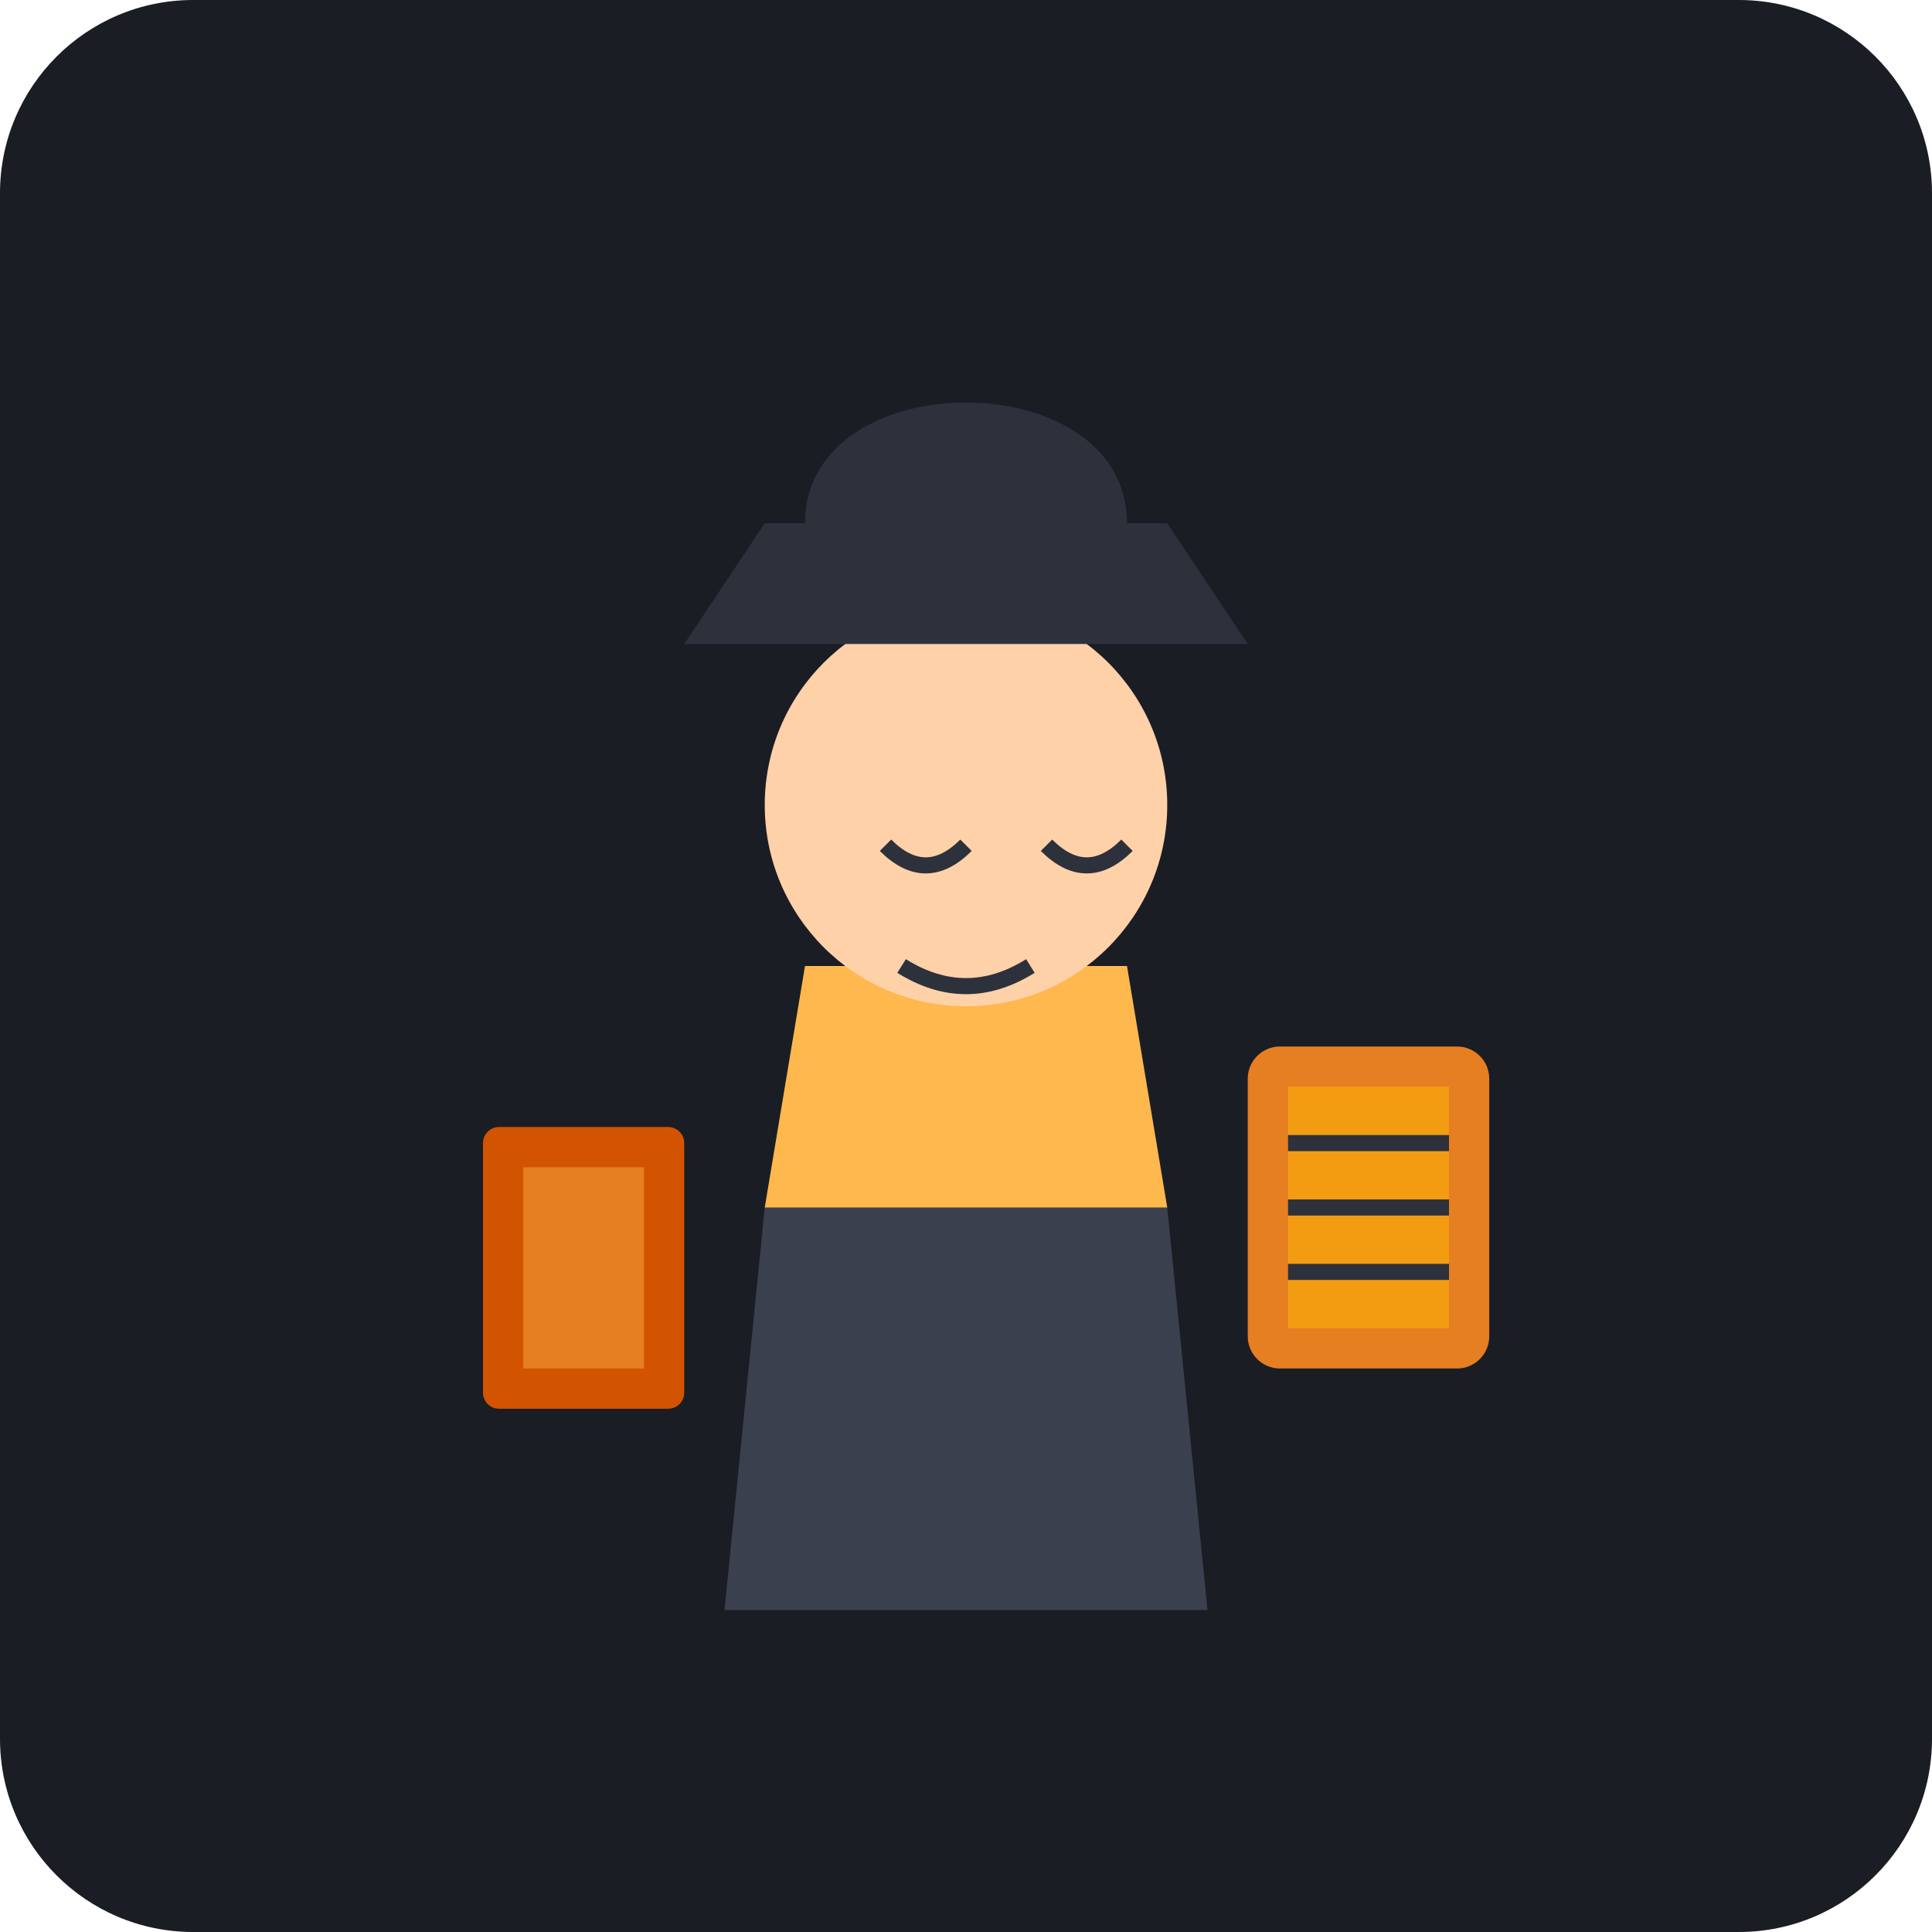
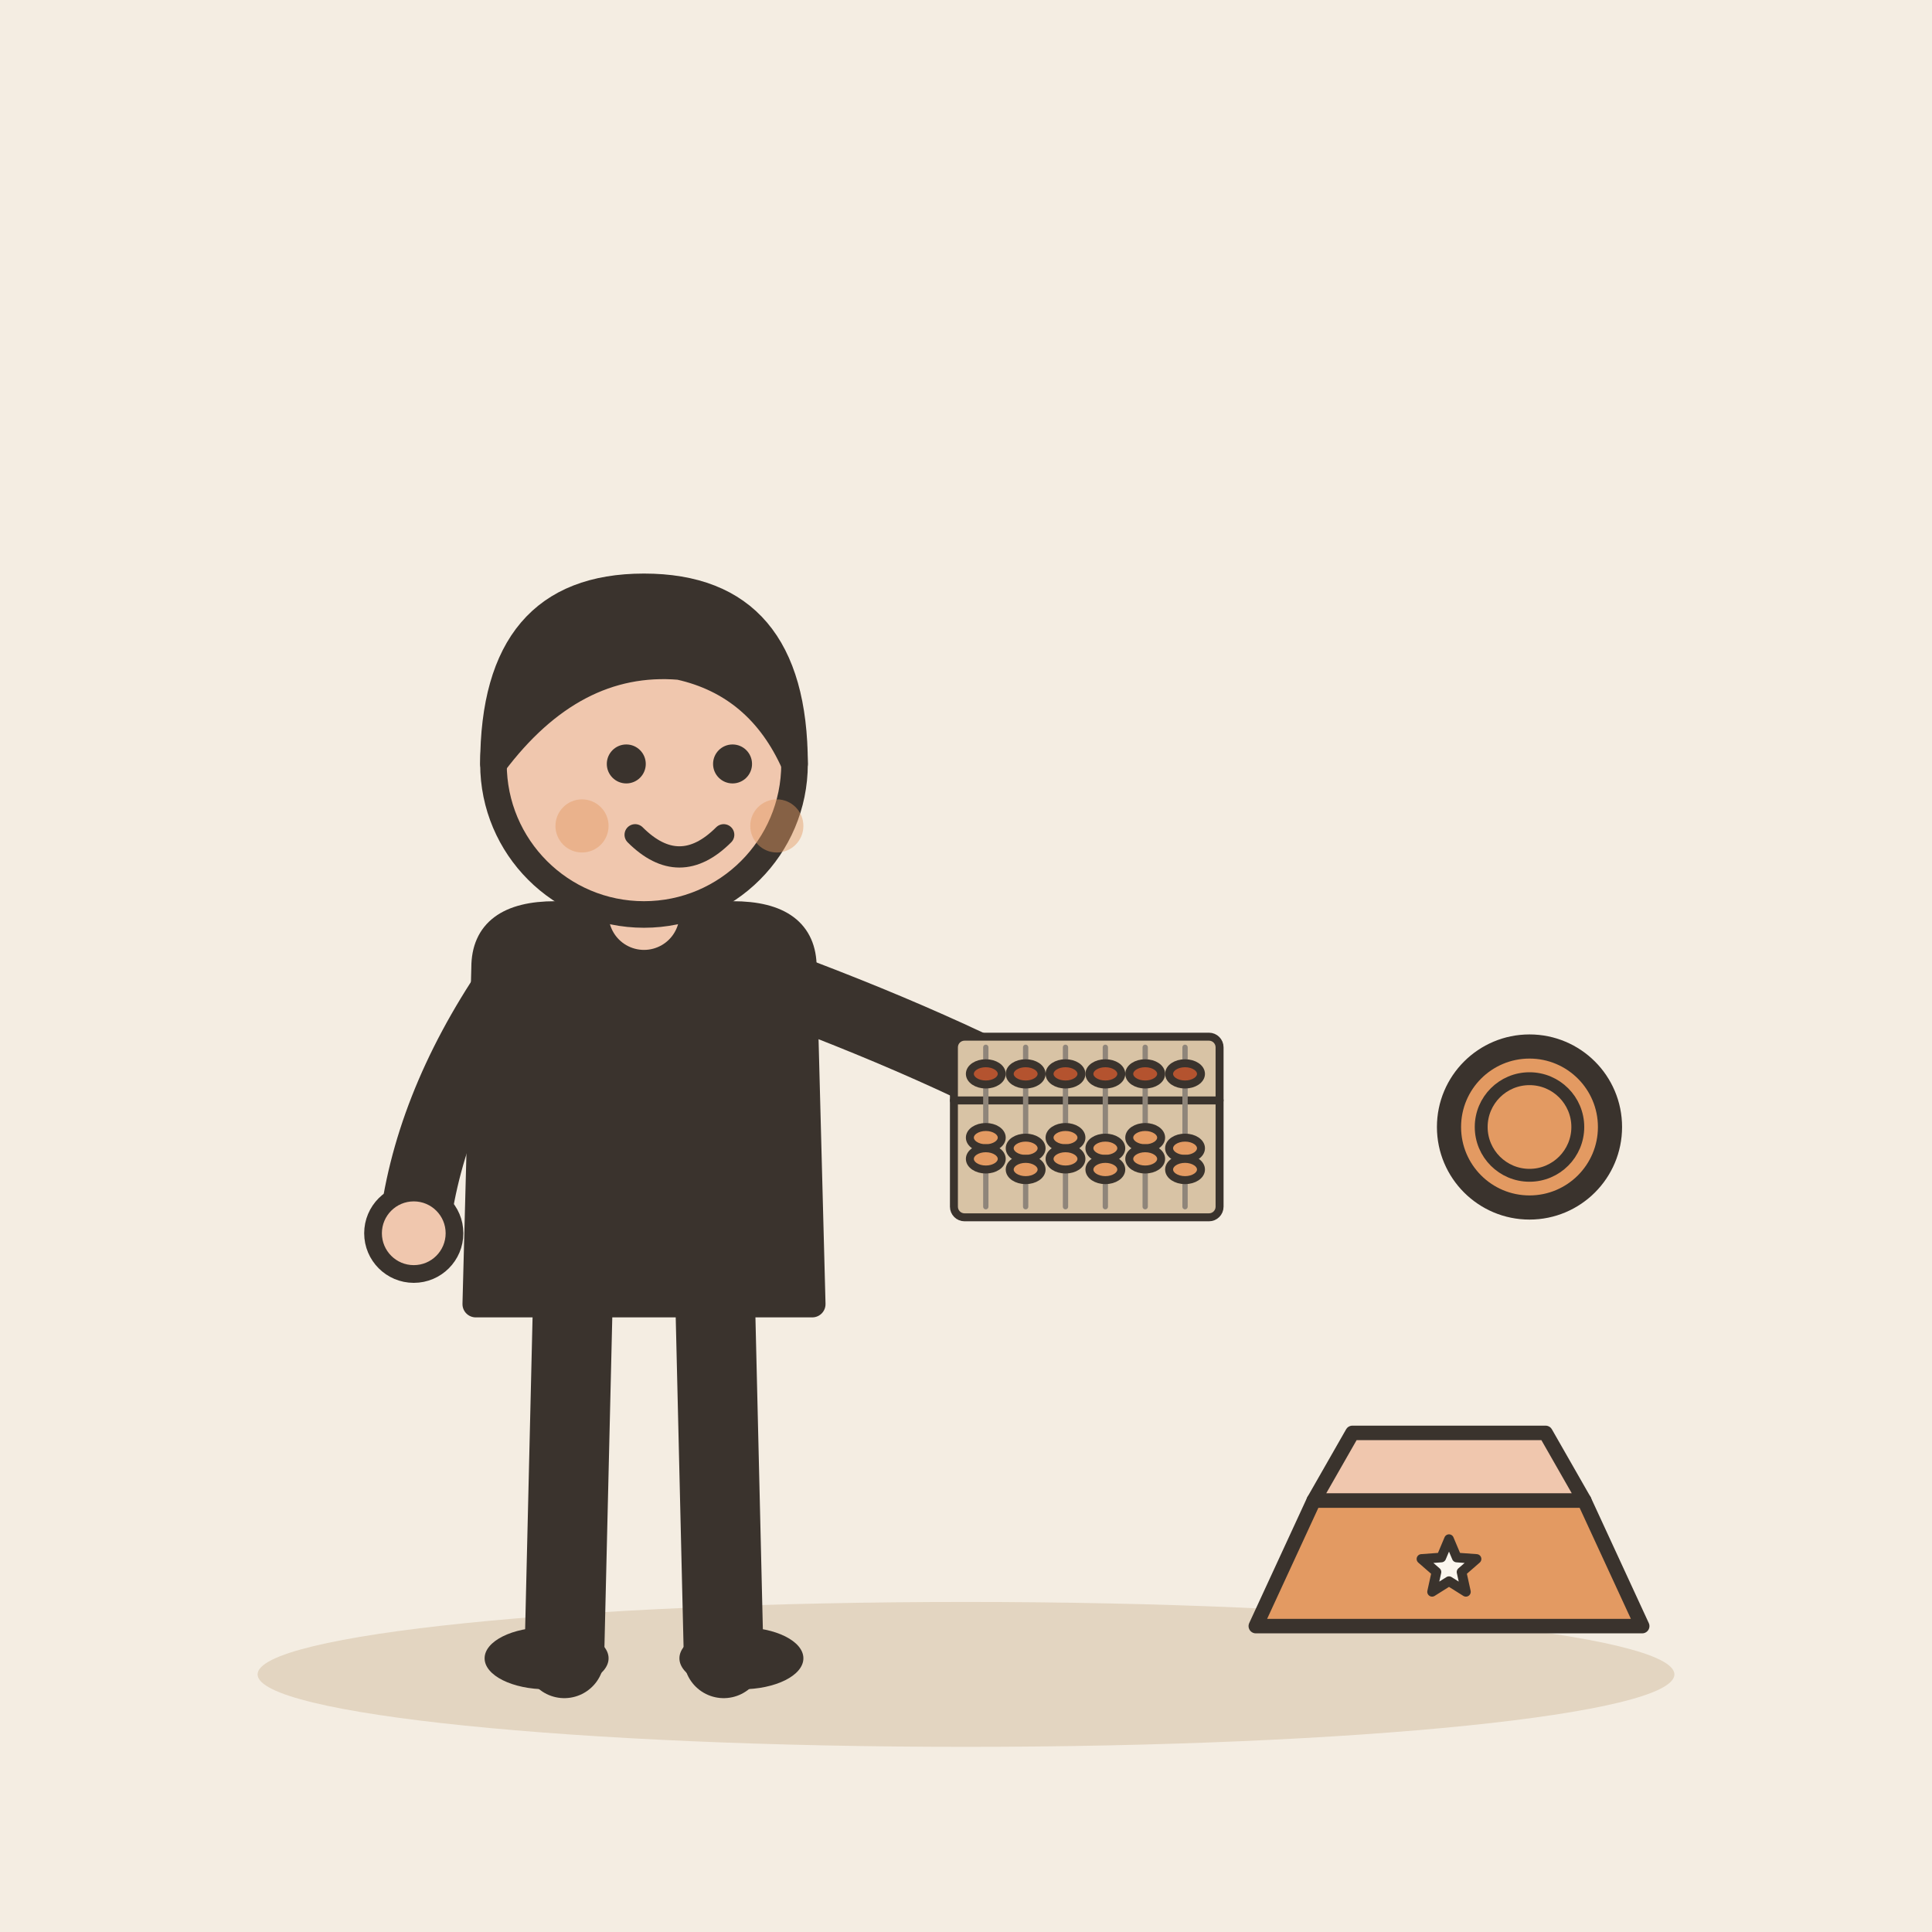
- <svg xmlns="http://www.w3.org/2000/svg" viewBox="0 0 240 240">
-   <rect width="240" height="240" rx="24" fill="#1A1D24" />
-   <g transform="translate(120, 120)">
-     <path d="M-30 80 L30 80 L25 30 L-25 30 Z" fill="#3A404D" />
-     <path d="M-25 30 L25 30 L20 0 L-20 0 Z" fill="#FFB84D" />
-     <circle cx="0" cy="-20" r="25" fill="#FFD1A9" />
-     <path d="M-35 -40 L35 -40 L25 -55 L-25 -55 Z" fill="#2C313C" />
-     <path d="M-20 -55 L20 -55 C20 -65 10 -70 0 -70 C-10 -70 -20 -65 -20 -55" fill="#2C313C" />
-     <rect x="35" y="10" width="30" height="40" rx="4" fill="#E67E22" />
-     <rect x="40" y="15" width="20" height="30" fill="#F39C12" />
-     <line x1="40" y1="22" x2="60" y2="22" stroke="#2C313C" stroke-width="2" />
-     <line x1="40" y1="30" x2="60" y2="30" stroke="#2C313C" stroke-width="2" />
-     <line x1="40" y1="38" x2="60" y2="38" stroke="#2C313C" stroke-width="2" />
-     <rect x="-60" y="20" width="25" height="35" rx="2" fill="#D35400" />
-     <rect x="-55" y="25" width="15" height="25" fill="#E67E22" />
-     <path d="M-10 -15 Q-5 -10 0 -15" stroke="#2C313C" stroke-width="2" fill="none" />
-     <path d="M10 -15 Q15 -10 20 -15" stroke="#2C313C" stroke-width="2" fill="none" />
-     <path d="M-8 0 Q0 5 8 0" stroke="#2C313C" stroke-width="2" fill="none" />
+ <svg xmlns="http://www.w3.org/2000/svg" viewBox="0 0 240 240" data-style="editorial">
+   <rect width="240" height="240" fill="#F4EDE2" />
+   <ellipse cx="120" cy="208" rx="88" ry="9" fill="#E3D5C1" />
+   <g transform="translate(80 206) scale(1.1 1.1)">
+     <path d="M-8 -42L-9 0" stroke="#3A332D" stroke-width="9" stroke-linecap="round" fill="none" />
+     <path d="M8 -42L9 0" stroke="#3A332D" stroke-width="9" stroke-linecap="round" fill="none" />
+     <ellipse cx="-11" cy="0" rx="7" ry="3.5" fill="#3A332D" />
+     <ellipse cx="11" cy="0" rx="7" ry="3.5" fill="#3A332D" />
+     <path d="M-18 -78Q-18 -84 -10 -84L10 -84Q18 -84 18 -78L19 -40L-19 -40Z" fill="#3A332D" stroke="#3A332D" stroke-width="3" stroke-linecap="round" stroke-linejoin="round" />
+     <path d="M-15 -76Q-24.5 -62 -26 -48" fill="none" stroke="#3A332D" stroke-width="8" stroke-linecap="round" stroke-linejoin="round" />
+     <circle cx="-26" cy="-48" r="4.6" fill="#F0C7AE" stroke="#3A332D" stroke-linecap="round" stroke-linejoin="round" stroke-width="2" />
+     <path d="M15 -76Q36.5 -68 50 -60" fill="none" stroke="#3A332D" stroke-width="8" stroke-linecap="round" stroke-linejoin="round" />
+     <circle cx="50" cy="-60" r="4.6" fill="#F0C7AE" stroke="#3A332D" stroke-linecap="round" stroke-linejoin="round" stroke-width="2" />
+     <path d="M0 -84L0 -88" stroke="#F0C7AE" stroke-width="8" stroke-linecap="round" fill="none" />
+     <circle cx="0" cy="-101" r="17" fill="#F0C7AE" stroke="#3A332D" stroke-width="3" stroke-linecap="round" stroke-linejoin="round" />
+     <path d="M-17 -101Q-17 -121 0 -121Q17 -121 17 -101Q13 -110 4 -112Q-8 -113 -17 -101Z" fill="#3A332D" stroke="#3A332D" stroke-width="3" stroke-linecap="round" stroke-linejoin="round" />
+     <circle cx="-2" cy="-101" r="2.2" fill="#3A332D" />
+     <circle cx="10" cy="-101" r="2.2" fill="#3A332D" />
+     <path d="M-1 -93Q4 -88 9 -93" fill="none" stroke="#3A332D" stroke-width="2.4" stroke-linecap="round" stroke-linejoin="round" />
+     <circle cx="-7" cy="-94" r="3" fill="#E39A62" opacity="0.45" />
+     <circle cx="15" cy="-94" r="3" fill="#E39A62" opacity="0.45" />
+     <g transform="translate(50 -60) scale(0.3 0.3)">
+       <rect x="-50" y="-34" width="100" height="68" rx="4" fill="#D8C3A5" stroke="#3A332D" stroke-width="3" stroke-linecap="round" stroke-linejoin="round" />
+       <path d="M-50 -10L50 -10" stroke="#3A332D" stroke-width="3" stroke-linecap="round" fill="none" />
+       <path d="M-38 -30L-38 30" stroke="#8F857A" stroke-width="2" stroke-linecap="round" fill="none" />
+       <ellipse cx="-38" cy="-20" rx="6" ry="4" fill="#B4532F" stroke="#3A332D" stroke-width="3" stroke-linecap="round" stroke-linejoin="round" />
+       <ellipse cx="-38" cy="4" rx="6" ry="4" fill="#E39A62" stroke="#3A332D" stroke-width="3" stroke-linecap="round" stroke-linejoin="round" />
+       <ellipse cx="-38" cy="12" rx="6" ry="4" fill="#E39A62" stroke="#3A332D" stroke-width="3" stroke-linecap="round" stroke-linejoin="round" />
+       <path d="M-23 -30L-23 30" stroke="#8F857A" stroke-width="2" stroke-linecap="round" fill="none" />
+       <ellipse cx="-23" cy="-20" rx="6" ry="4" fill="#B4532F" stroke="#3A332D" stroke-width="3" stroke-linecap="round" stroke-linejoin="round" />
+       <ellipse cx="-23" cy="8" rx="6" ry="4" fill="#E39A62" stroke="#3A332D" stroke-width="3" stroke-linecap="round" stroke-linejoin="round" />
+       <ellipse cx="-23" cy="16" rx="6" ry="4" fill="#E39A62" stroke="#3A332D" stroke-width="3" stroke-linecap="round" stroke-linejoin="round" />
+       <path d="M-8 -30L-8 30" stroke="#8F857A" stroke-width="2" stroke-linecap="round" fill="none" />
+       <ellipse cx="-8" cy="-20" rx="6" ry="4" fill="#B4532F" stroke="#3A332D" stroke-width="3" stroke-linecap="round" stroke-linejoin="round" />
+       <ellipse cx="-8" cy="4" rx="6" ry="4" fill="#E39A62" stroke="#3A332D" stroke-width="3" stroke-linecap="round" stroke-linejoin="round" />
+       <ellipse cx="-8" cy="12" rx="6" ry="4" fill="#E39A62" stroke="#3A332D" stroke-width="3" stroke-linecap="round" stroke-linejoin="round" />
+       <path d="M7 -30L7 30" stroke="#8F857A" stroke-width="2" stroke-linecap="round" fill="none" />
+       <ellipse cx="7" cy="-20" rx="6" ry="4" fill="#B4532F" stroke="#3A332D" stroke-width="3" stroke-linecap="round" stroke-linejoin="round" />
+       <ellipse cx="7" cy="8" rx="6" ry="4" fill="#E39A62" stroke="#3A332D" stroke-width="3" stroke-linecap="round" stroke-linejoin="round" />
+       <ellipse cx="7" cy="16" rx="6" ry="4" fill="#E39A62" stroke="#3A332D" stroke-width="3" stroke-linecap="round" stroke-linejoin="round" />
+       <path d="M22 -30L22 30" stroke="#8F857A" stroke-width="2" stroke-linecap="round" fill="none" />
+       <ellipse cx="22" cy="-20" rx="6" ry="4" fill="#B4532F" stroke="#3A332D" stroke-width="3" stroke-linecap="round" stroke-linejoin="round" />
+       <ellipse cx="22" cy="4" rx="6" ry="4" fill="#E39A62" stroke="#3A332D" stroke-width="3" stroke-linecap="round" stroke-linejoin="round" />
+       <ellipse cx="22" cy="12" rx="6" ry="4" fill="#E39A62" stroke="#3A332D" stroke-width="3" stroke-linecap="round" stroke-linejoin="round" />
+       <path d="M37 -30L37 30" stroke="#8F857A" stroke-width="2" stroke-linecap="round" fill="none" />
+       <ellipse cx="37" cy="-20" rx="6" ry="4" fill="#B4532F" stroke="#3A332D" stroke-width="3" stroke-linecap="round" stroke-linejoin="round" />
+       <ellipse cx="37" cy="8" rx="6" ry="4" fill="#E39A62" stroke="#3A332D" stroke-width="3" stroke-linecap="round" stroke-linejoin="round" />
+       <ellipse cx="37" cy="16" rx="6" ry="4" fill="#E39A62" stroke="#3A332D" stroke-width="3" stroke-linecap="round" stroke-linejoin="round" />
+     </g>
  </g>
+   <g transform="translate(180 196) scale(0.6 0.6)">
+     <path d="M-40 10L-28 -16L28 -16L40 10Z" fill="#E39A62" stroke="#3A332D" stroke-width="3" stroke-linecap="round" stroke-linejoin="round" />
+     <path d="M-28 -16L-20 -30L20 -30L28 -16Z" fill="#F0C7AE" stroke="#3A332D" stroke-width="3" stroke-linecap="round" stroke-linejoin="round" />
+     <path d="M0.0 -8.0L1.6 -4.2L5.7 -3.9L2.6 -1.2L3.5 2.9L0.0 0.7L-3.5 2.9L-2.6 -1.2L-5.7 -3.9L-1.6 -4.2Z" fill="#FBF6EE" stroke="#3A332D" stroke-width="2" stroke-linecap="round" stroke-linejoin="round" />
+   </g>
+   <circle cx="190" cy="140" r="10" fill="#E39A62" stroke="#3A332D" stroke-width="3" stroke-linecap="round" stroke-linejoin="round" />
+   <circle cx="190" cy="140" r="6" fill="none" stroke="#3A332D" stroke-linecap="round" stroke-linejoin="round" stroke-width="1.6" />
</svg>
